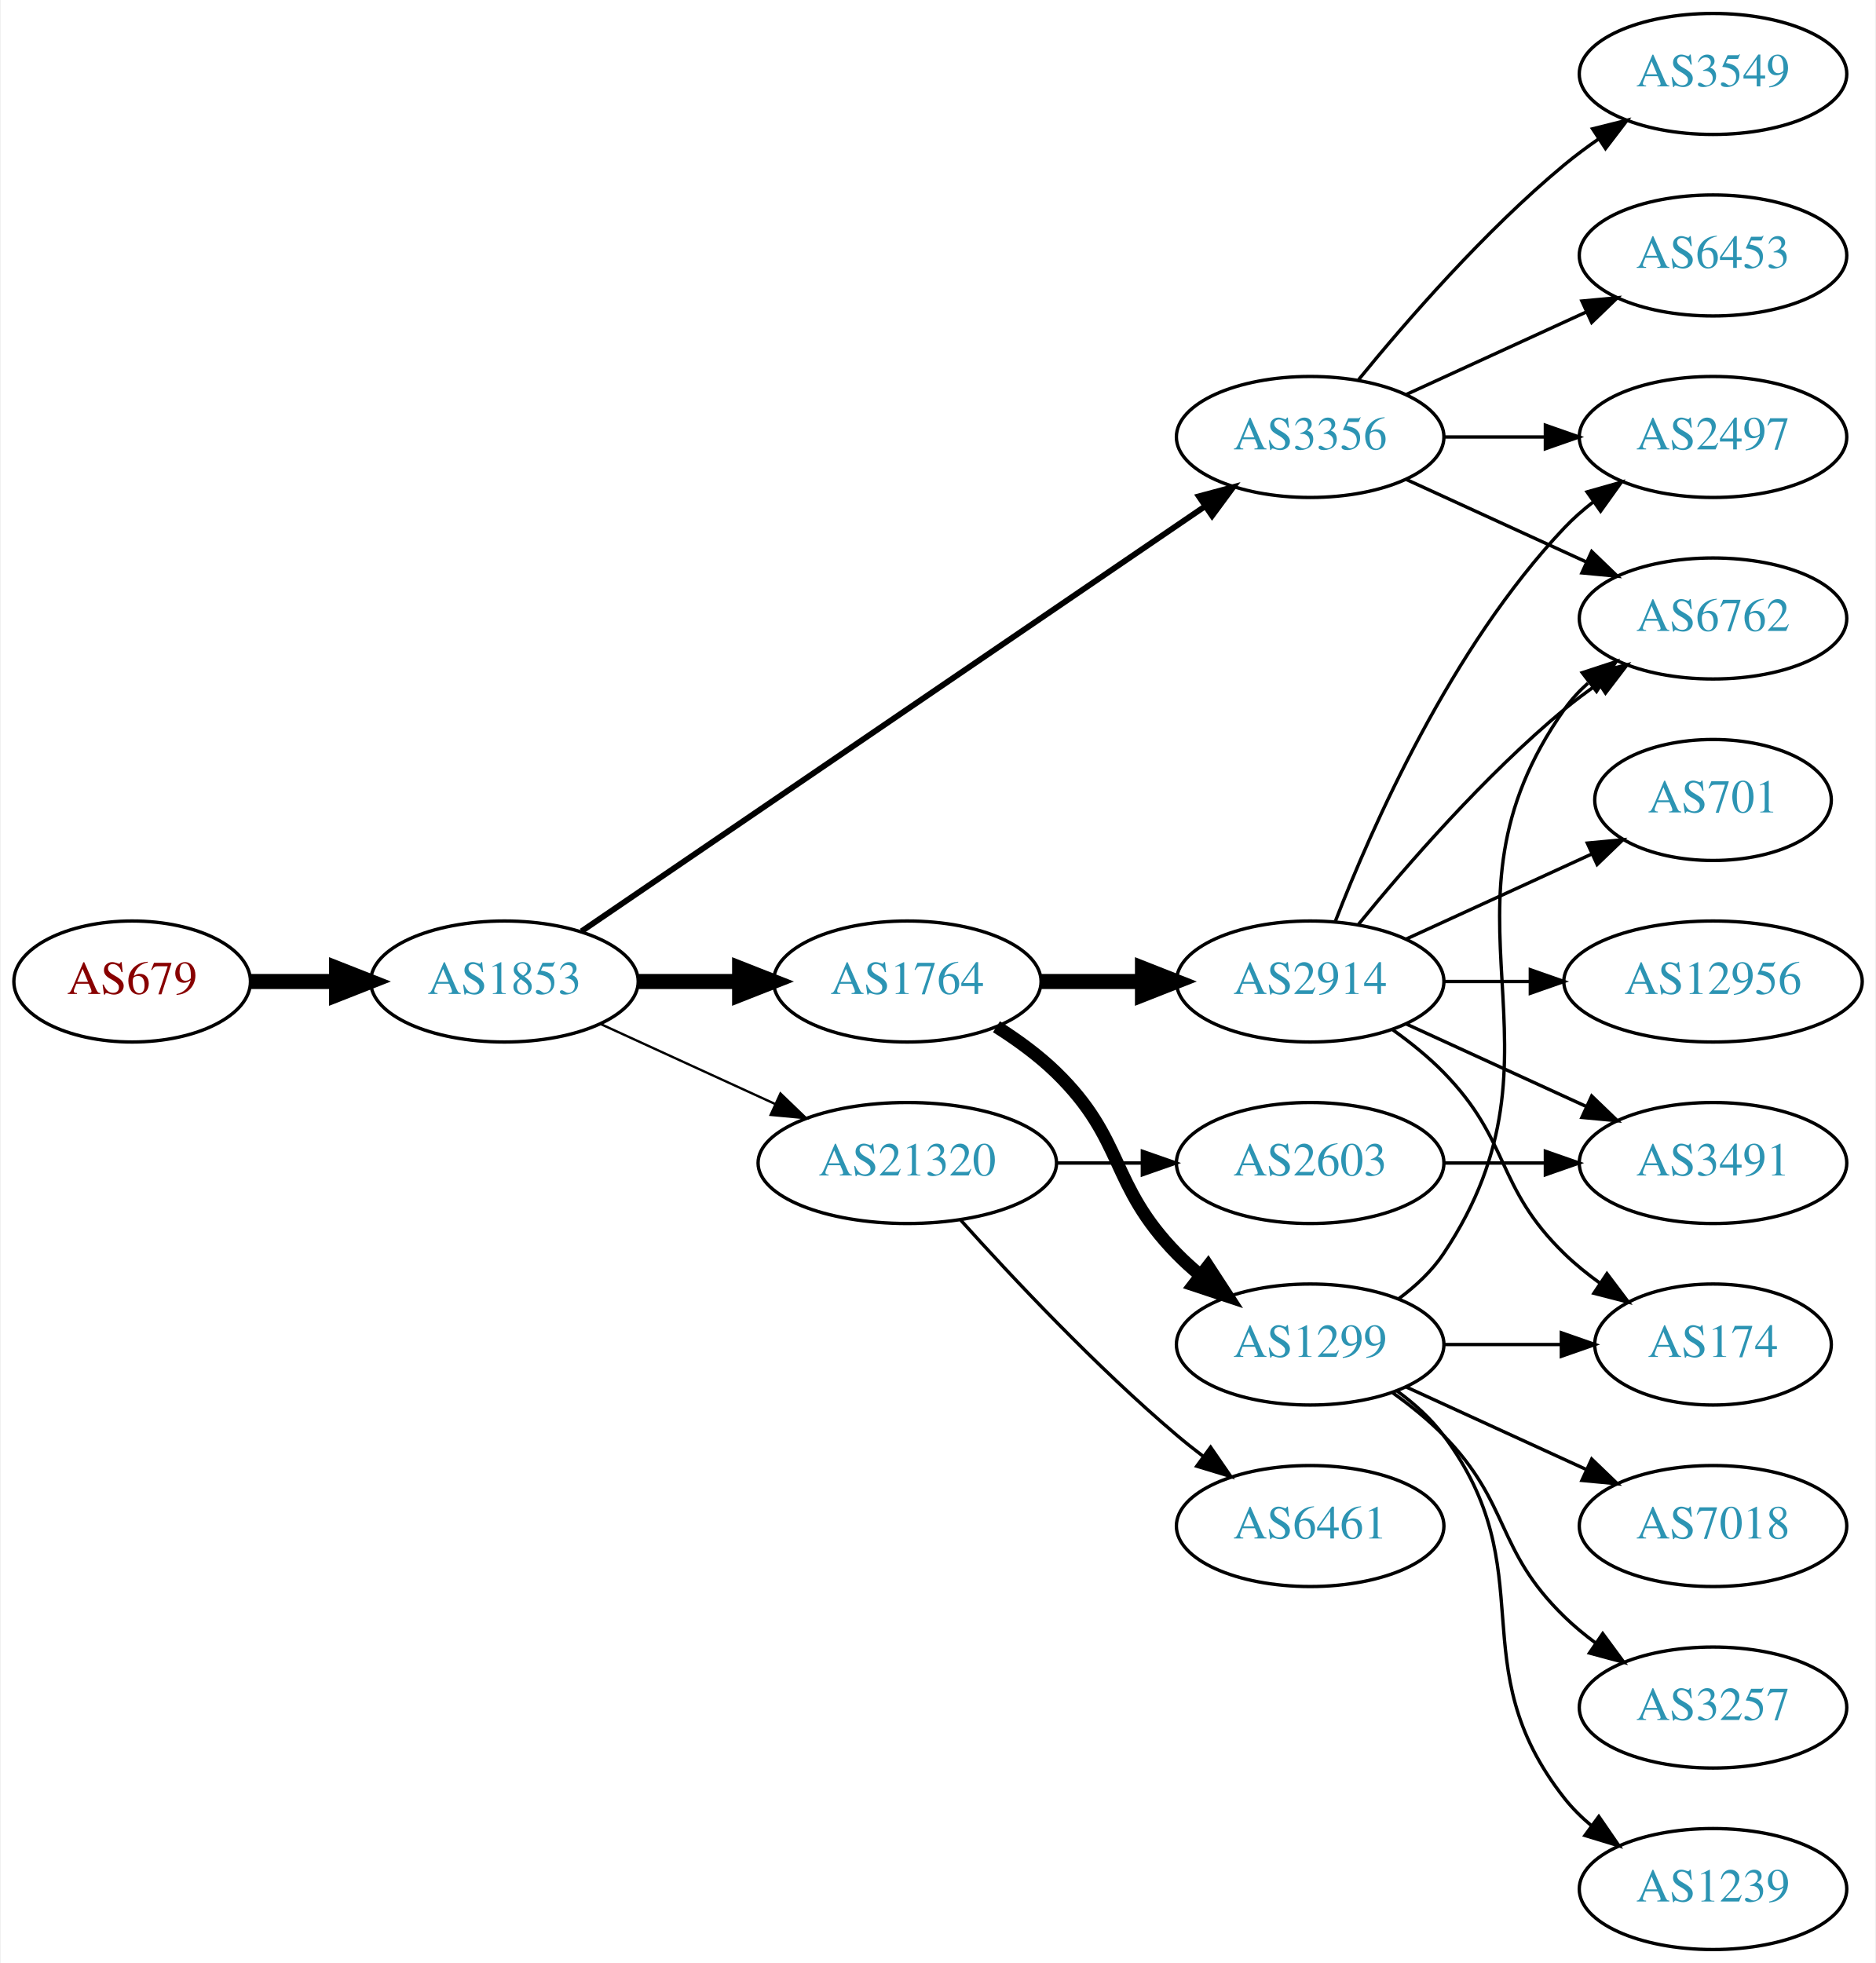
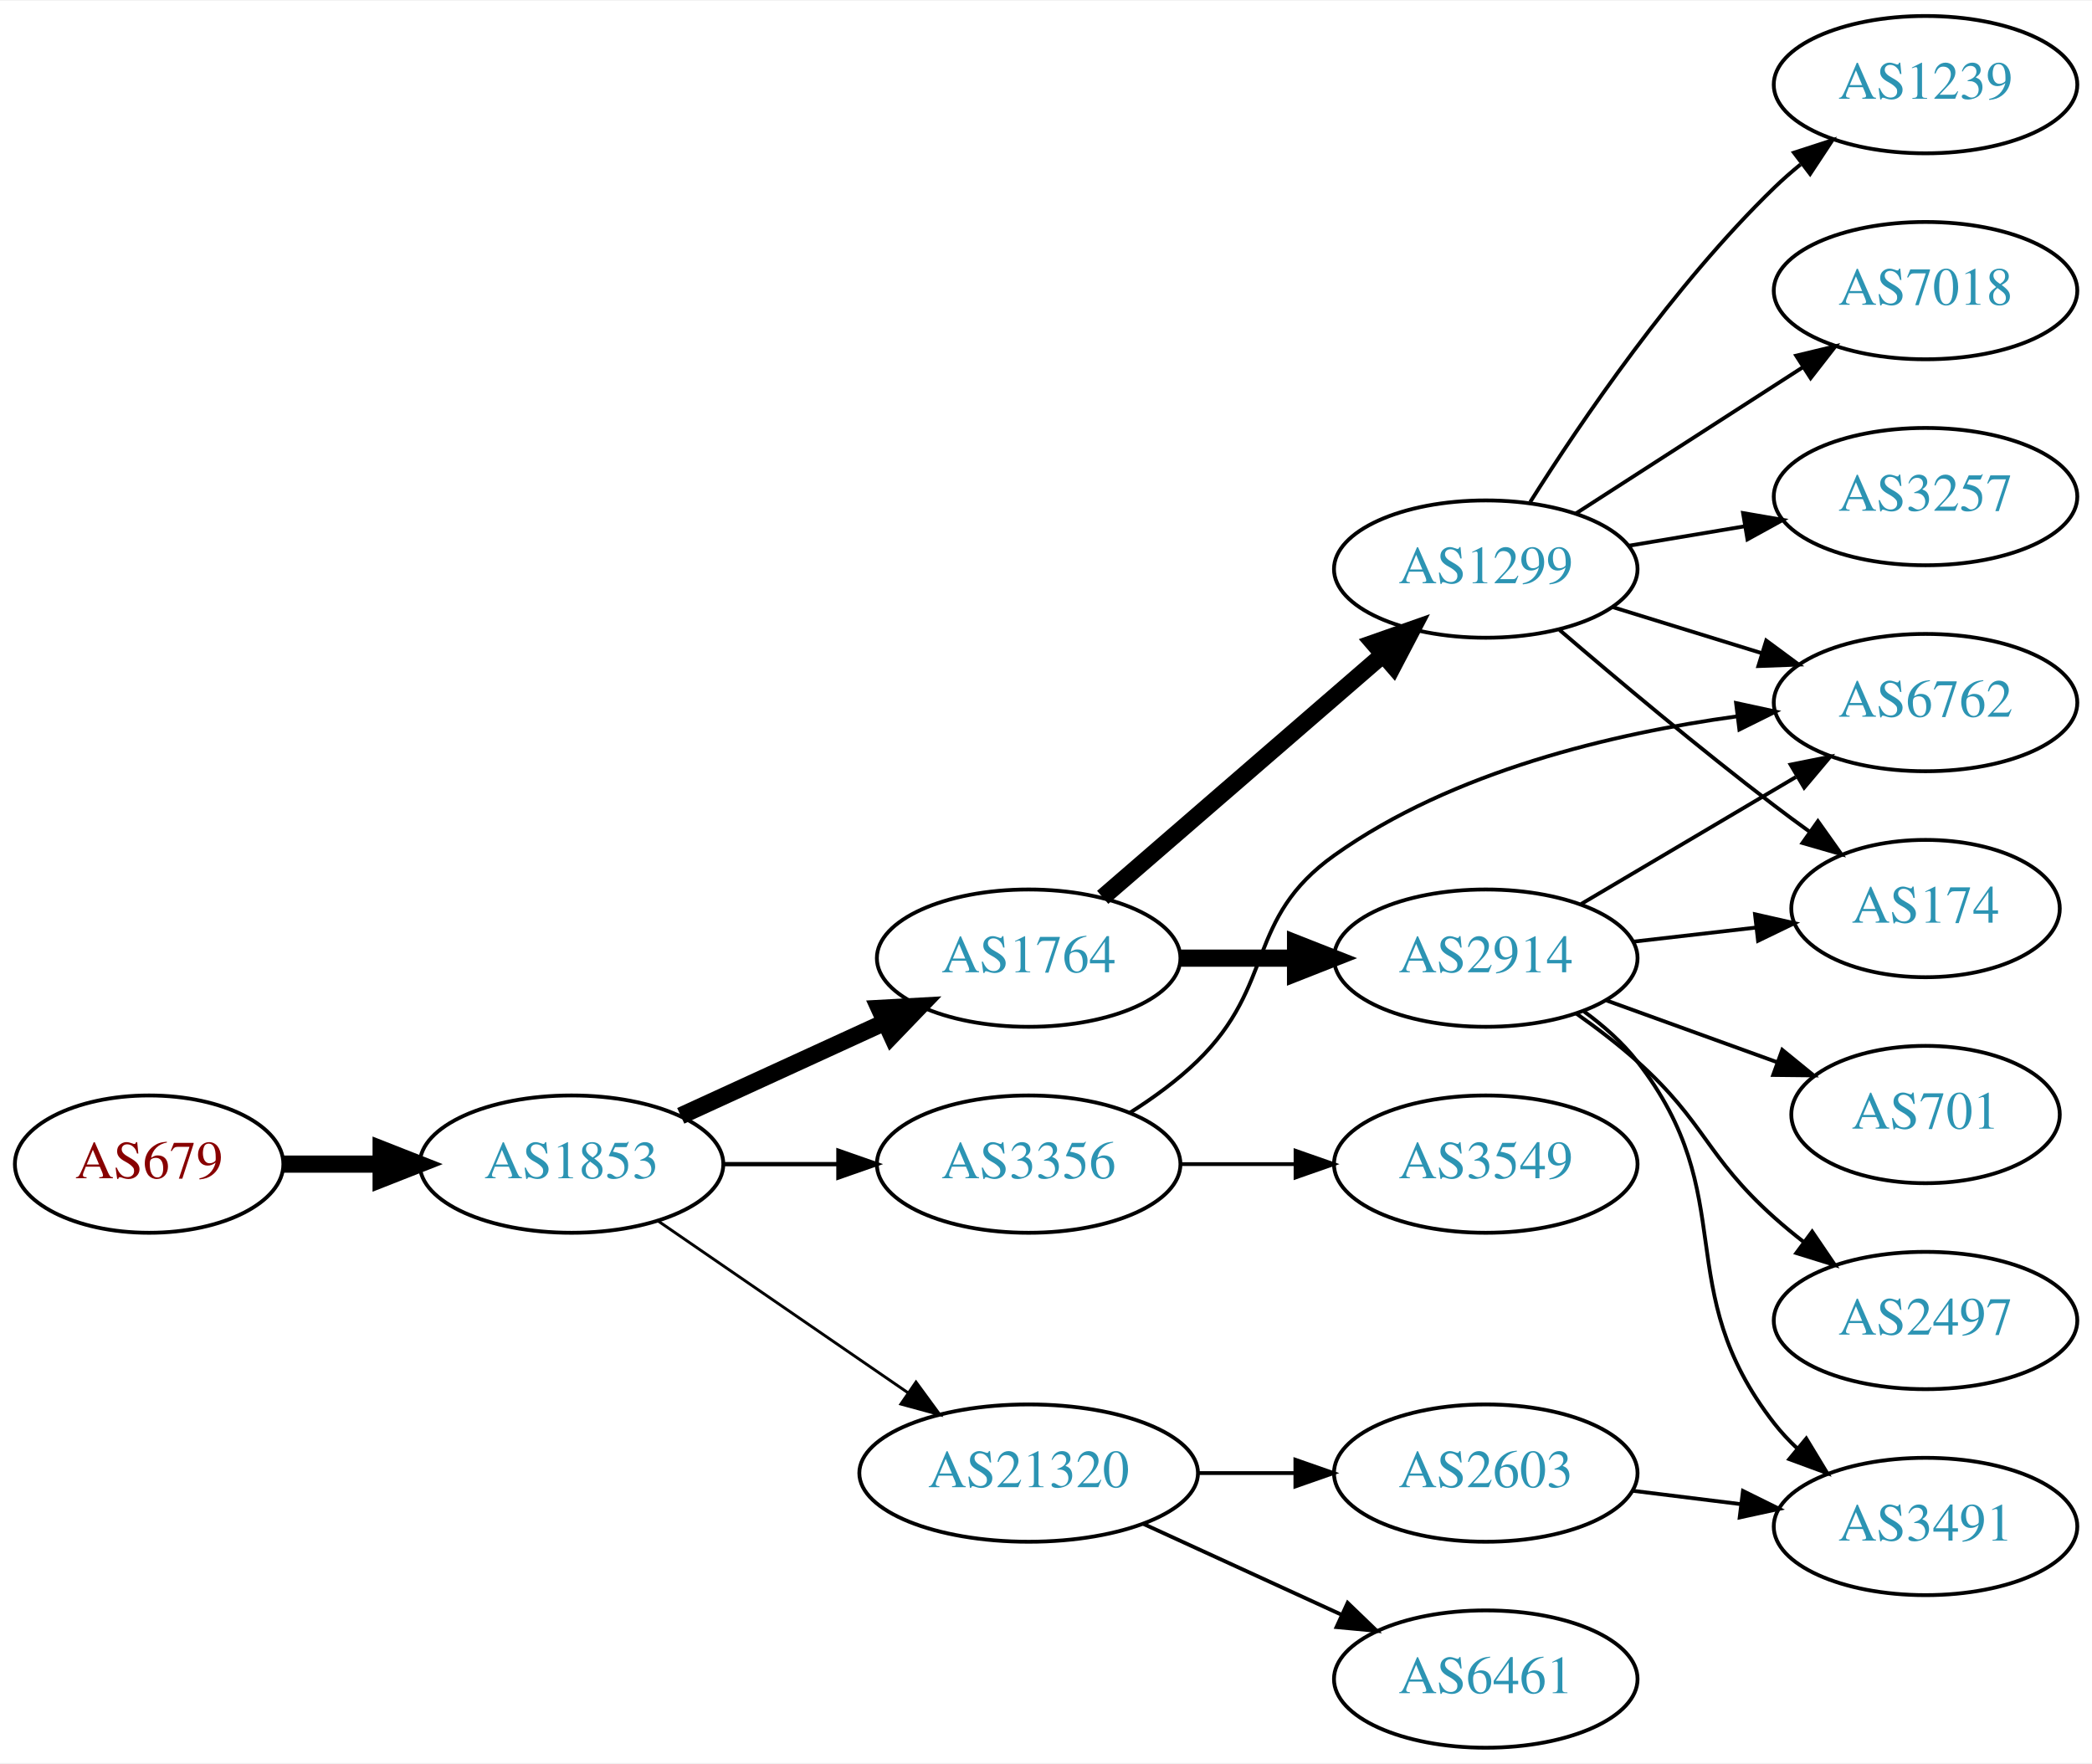
- <svg xmlns="http://www.w3.org/2000/svg" xmlns:xlink="http://www.w3.org/1999/xlink" width="558pt" height="584pt" viewBox="0.00 0.00 557.56 584.00">
-   <g id="graph0" class="graph" transform="scale(1 1) rotate(0) translate(4 580)">
-     <polygon fill="white" stroke="none" points="-4,4 -4,-580 553.564,-580 553.564,4 -4,4" />
+ <svg xmlns="http://www.w3.org/2000/svg" xmlns:xlink="http://www.w3.org/1999/xlink" width="548pt" height="462pt" viewBox="0.00 0.00 548.46 462.00">
+   <g id="graph0" class="graph" transform="scale(1 1) rotate(0) translate(4 458)">
+     <polygon fill="white" stroke="none" points="-4,4 -4,-458 544.465,-458 544.465,4 -4,4" />
    <g id="node1" class="node">
      <g id="a_node1">
        <a xlink:href="/asn/679" xlink:title="AS679 ~ Vienna University of Technology [AT]">
-           <ellipse fill="#ffffff" stroke="black" cx="35.097" cy="-288" rx="35.194" ry="18" />
-           <text text-anchor="middle" x="35.097" y="-284.3" font-family="Times,serif" font-size="14.00" fill="#880000">AS679</text>
+           <ellipse fill="#ffffff" stroke="black" cx="35.097" cy="-153" rx="35.194" ry="18" />
+           <text text-anchor="middle" x="35.097" y="-149.3" font-family="Times,serif" font-size="14.00" fill="#880000">AS679</text>
        </a>
      </g>
    </g>
    <g id="node2" class="node">
      <g id="a_node2">
        <a xlink:href="/asn/1853" xlink:title="AS1853 ~ ACOnet Backbone [AT]">
-           <ellipse fill="#ffffff" stroke="black" cx="145.84" cy="-288" rx="39.794" ry="18" />
-           <text text-anchor="middle" x="145.84" y="-284.3" font-family="Times,serif" font-size="14.00" fill="#2c94b3">AS1853</text>
+           <ellipse fill="#ffffff" stroke="black" cx="145.84" cy="-153" rx="39.794" ry="18" />
+           <text text-anchor="middle" x="145.84" y="-149.3" font-family="Times,serif" font-size="14.00" fill="#2c94b3">AS1853</text>
        </a>
      </g>
    </g>
    <g id="edge1" class="edge">
-       <path fill="none" stroke="black" stroke-width="4.5" d="M70.206,-288C78.353,-288 87.21,-288 95.881,-288" />
-       <polygon fill="black" stroke="black" stroke-width="4.5" points="95.921,-291.938 105.921,-288 95.921,-284.063 95.921,-291.938" />
+       <path fill="none" stroke="black" stroke-width="4.5" d="M70.206,-153C78.353,-153 87.21,-153 95.881,-153" />
+       <polygon fill="black" stroke="black" stroke-width="4.5" points="95.921,-156.938 105.921,-153 95.921,-149.063 95.921,-156.938" />
    </g>
    <g id="node3" class="node">
      <g id="a_node3">
        <a xlink:href="/asn/1764" xlink:title="AS1764 ~ NEXTLAYER-AS [AT]">
-           <ellipse fill="#ffffff" stroke="black" cx="265.683" cy="-288" rx="39.794" ry="18" />
-           <text text-anchor="middle" x="265.683" y="-284.3" font-family="Times,serif" font-size="14.00" fill="#2c94b3">AS1764</text>
+           <ellipse fill="#ffffff" stroke="black" cx="265.683" cy="-207" rx="39.794" ry="18" />
+           <text text-anchor="middle" x="265.683" y="-203.3" font-family="Times,serif" font-size="14.00" fill="#2c94b3">AS1764</text>
        </a>
      </g>
    </g>
    <g id="edge2" class="edge">
-       <path fill="none" stroke="black" stroke-width="4.5" d="M185.753,-288C195.306,-288 205.656,-288 215.619,-288" />
-       <polygon fill="black" stroke="black" stroke-width="4.5" points="215.811,-291.938 225.811,-288 215.811,-284.063 215.811,-291.938" />
+       <path fill="none" stroke="black" stroke-width="4.5" d="M174.469,-165.661C190.426,-172.973 210.697,-182.261 227.979,-190.181" />
+       <polygon fill="black" stroke="black" stroke-width="4.5" points="226.496,-193.832 237.227,-194.419 229.776,-186.673 226.496,-193.832" />
    </g>
    <g id="node4" class="node">
      <g id="a_node4">
        <a xlink:href="/asn/3356" xlink:title="AS3356 ~ Level 3 Parent, LLC [US]">
-           <ellipse fill="#ffffff" stroke="black" cx="385.525" cy="-450" rx="39.794" ry="18" />
-           <text text-anchor="middle" x="385.525" y="-446.3" font-family="Times,serif" font-size="14.00" fill="#2c94b3">AS3356</text>
+           <ellipse fill="#ffffff" stroke="black" cx="265.683" cy="-153" rx="39.794" ry="18" />
+           <text text-anchor="middle" x="265.683" y="-149.3" font-family="Times,serif" font-size="14.00" fill="#2c94b3">AS3356</text>
        </a>
      </g>
    </g>
    <g id="edge3" class="edge">
-       <path fill="none" stroke="black" stroke-width="1.731" d="M168.775,-302.95C211.402,-332.004 305.497,-396.136 354.117,-429.274" />
-       <polygon fill="black" stroke="black" stroke-width="1.731" points="352.409,-432.346 362.644,-435.086 356.352,-426.562 352.409,-432.346" />
+       <path fill="none" stroke="black" stroke-width="1.125" d="M185.753,-153C195.306,-153 205.656,-153 215.619,-153" />
+       <polygon fill="black" stroke="black" stroke-width="1.125" points="215.811,-156.5 225.811,-153 215.811,-149.5 215.811,-156.5" />
    </g>
    <g id="node5" class="node">
      <g id="a_node5">
        <a xlink:href="/asn/21320" xlink:title="AS21320 ~ GEANT Vereniging [EU]">
-           <ellipse fill="#ffffff" stroke="black" cx="265.683" cy="-234" rx="44.393" ry="18" />
-           <text text-anchor="middle" x="265.683" y="-230.3" font-family="Times,serif" font-size="14.00" fill="#2c94b3">AS21320</text>
+           <ellipse fill="#ffffff" stroke="black" cx="265.683" cy="-72" rx="44.393" ry="18" />
+           <text text-anchor="middle" x="265.683" y="-68.3" font-family="Times,serif" font-size="14.00" fill="#2c94b3">AS21320</text>
        </a>
      </g>
    </g>
    <g id="edge4" class="edge">
-       <path fill="none" stroke="black" stroke-width="0.692" d="M174.469,-275.339C189.967,-268.238 209.534,-259.272 226.48,-251.506" />
-       <polygon fill="black" stroke="black" stroke-width="0.692" points="227.95,-254.683 235.583,-247.335 225.034,-248.319 227.95,-254.683" />
+       <path fill="none" stroke="black" stroke-width="0.75" d="M168.454,-138.143C186.827,-125.515 213.42,-107.236 233.996,-93.093" />
+       <polygon fill="black" stroke="black" stroke-width="0.75" points="236.147,-95.862 242.405,-87.313 232.181,-90.093 236.147,-95.862" />
    </g>
    <g id="node6" class="node">
      <g id="a_node6">
-         <a xlink:href="/asn/1299" xlink:title="AS1299 ~ Telia Carrier [EU]">
-           <ellipse fill="#ffffff" stroke="black" cx="385.525" cy="-180" rx="39.794" ry="18" />
-           <text text-anchor="middle" x="385.525" y="-176.3" font-family="Times,serif" font-size="14.00" fill="#2c94b3">AS1299</text>
+         <a xlink:href="/asn/2914" xlink:title="AS2914 ~ NTT America, Inc. [US]">
+           <ellipse fill="#ffffff" stroke="black" cx="385.525" cy="-207" rx="39.794" ry="18" />
+           <text text-anchor="middle" x="385.525" y="-203.3" font-family="Times,serif" font-size="14.00" fill="#2c94b3">AS2914</text>
        </a>
      </g>
    </g>
    <g id="edge5" class="edge">
-       <path fill="none" stroke="black" stroke-width="3.857" d="M292.212,-274.538C298.375,-270.638 304.676,-266.052 309.879,-261 330.572,-240.906 325.706,-227.617 345.879,-207 347.972,-204.861 350.255,-202.782 352.632,-200.79" />
-       <polygon fill="black" stroke="black" stroke-width="3.857" points="355.15,-203.268 360.931,-194.389 350.875,-197.725 355.15,-203.268" />
+       <path fill="none" stroke="black" stroke-width="4.5" d="M305.595,-207C315.149,-207 325.498,-207 335.461,-207" />
+       <polygon fill="black" stroke="black" stroke-width="4.5" points="335.654,-210.938 345.654,-207 335.654,-203.063 335.654,-210.938" />
    </g>
    <g id="node7" class="node">
      <g id="a_node7">
-         <a xlink:href="/asn/2914" xlink:title="AS2914 ~ NTT America, Inc. [US]">
-           <ellipse fill="#ffffff" stroke="black" cx="385.525" cy="-288" rx="39.794" ry="18" />
-           <text text-anchor="middle" x="385.525" y="-284.3" font-family="Times,serif" font-size="14.00" fill="#2c94b3">AS2914</text>
+         <a xlink:href="/asn/1299" xlink:title="AS1299 ~ Telia Carrier [EU]">
+           <ellipse fill="#ffffff" stroke="black" cx="385.525" cy="-309" rx="39.794" ry="18" />
+           <text text-anchor="middle" x="385.525" y="-305.3" font-family="Times,serif" font-size="14.00" fill="#2c94b3">AS1299</text>
        </a>
      </g>
    </g>
    <g id="edge6" class="edge">
-       <path fill="none" stroke="black" stroke-width="4.5" d="M305.595,-288C315.149,-288 325.498,-288 335.461,-288" />
-       <polygon fill="black" stroke="black" stroke-width="4.5" points="335.654,-291.938 345.654,-288 335.654,-284.063 335.654,-291.938" />
+       <path fill="none" stroke="black" stroke-width="4.5" d="M285.096,-222.938C304.813,-240.004 336.26,-267.223 358.502,-286.476" />
+       <polygon fill="black" stroke="black" stroke-width="4.5" points="356.104,-289.607 366.242,-293.174 361.258,-283.653 356.104,-289.607" />
+     </g>
+     <g id="node10" class="node">
+       <g id="a_node10">
+         <a xlink:href="/asn/6762" xlink:title="AS6762 ~ TELECOM ITALIA SPARKLE S.p.A. [IT]">
+           <ellipse fill="#ffffff" stroke="black" cx="500.818" cy="-274" rx="39.794" ry="18" />
+           <text text-anchor="middle" x="500.818" y="-270.3" font-family="Times,serif" font-size="14.00" fill="#2c94b3">AS6762</text>
+         </a>
+       </g>
+     </g>
+     <g id="edge19" class="edge">
+       <path fill="none" stroke="black" d="M292.212,-166.462C298.375,-170.362 304.676,-174.948 309.879,-180 330.572,-200.094 322.378,-217.275 345.879,-234 376.837,-256.032 418.992,-265.936 451.362,-270.384" />
+       <polygon fill="black" stroke="black" points="451.146,-273.884 461.501,-271.645 452.01,-266.937 451.146,-273.884" />
+     </g>
+     <g id="node18" class="node">
+       <g id="a_node18">
+         <a xlink:href="/asn/3549" xlink:title="AS3549 ~ Level 3 Parent, LLC [US]">
+           <ellipse fill="#ffffff" stroke="black" cx="385.525" cy="-153" rx="39.794" ry="18" />
+           <text text-anchor="middle" x="385.525" y="-149.3" font-family="Times,serif" font-size="14.00" fill="#2c94b3">AS3549</text>
+         </a>
+       </g>
+     </g>
+     <g id="edge20" class="edge">
+       <path fill="none" stroke="black" d="M305.595,-153C315.149,-153 325.498,-153 335.461,-153" />
+       <polygon fill="black" stroke="black" points="335.654,-156.5 345.654,-153 335.654,-149.5 335.654,-156.5" />
+     </g>
+     <g id="node13" class="node">
+       <g id="a_node13">
+         <a xlink:href="/asn/6461" xlink:title="AS6461 ~ Zayo Bandwidth [US]">
+           <ellipse fill="#ffffff" stroke="black" cx="385.525" cy="-18" rx="39.794" ry="18" />
+           <text text-anchor="middle" x="385.525" y="-14.3" font-family="Times,serif" font-size="14.00" fill="#2c94b3">AS6461</text>
+         </a>
+       </g>
+     </g>
+     <g id="edge12" class="edge">
+       <path fill="none" stroke="black" d="M295.812,-58.652C311.424,-51.498 330.821,-42.609 347.493,-34.969" />
+       <polygon fill="black" stroke="black" points="349.312,-37.986 356.945,-30.638 346.396,-31.622 349.312,-37.986" />
+     </g>
+     <g id="node14" class="node">
+       <g id="a_node14">
+         <a xlink:href="/asn/2603" xlink:title="AS2603 ~ NORDUnet [NO]">
+           <ellipse fill="#ffffff" stroke="black" cx="385.525" cy="-72" rx="39.794" ry="18" />
+           <text text-anchor="middle" x="385.525" y="-68.3" font-family="Times,serif" font-size="14.00" fill="#2c94b3">AS2603</text>
+         </a>
+       </g>
+     </g>
+     <g id="edge13" class="edge">
+       <path fill="none" stroke="black" d="M309.894,-72C318.206,-72 326.969,-72 335.452,-72" />
+       <polygon fill="black" stroke="black" points="335.61,-75.5 345.61,-72 335.61,-68.5 335.61,-75.5" />
+     </g>
+     <g id="node8" class="node">
+       <g id="a_node8">
+         <a xlink:href="/asn/174" xlink:title="AS174 ~ Cogent Communications [US]">
+           <ellipse fill="#ffffff" stroke="black" cx="500.818" cy="-220" rx="35.194" ry="18" />
+           <text text-anchor="middle" x="500.818" y="-216.3" font-family="Times,serif" font-size="14.00" fill="#2c94b3">AS174</text>
+         </a>
+       </g>
+     </g>
+     <g id="edge7" class="edge">
+       <path fill="none" stroke="black" d="M424.25,-211.329C434.485,-212.503 445.651,-213.784 456.182,-214.993" />
+       <polygon fill="black" stroke="black" points="456.11,-218.508 466.444,-216.17 456.908,-211.553 456.11,-218.508" />
+     </g>
+     <g id="node9" class="node">
+       <g id="a_node9">
+         <a xlink:href="/asn/2497" xlink:title="AS2497 ~ Internet Initiative Japan Inc. [JP]">
+           <ellipse fill="#ffffff" stroke="black" cx="500.818" cy="-112" rx="39.794" ry="18" />
+           <text text-anchor="middle" x="500.818" y="-108.3" font-family="Times,serif" font-size="14.00" fill="#2c94b3">AS2497</text>
+         </a>
+       </g>
+     </g>
+     <g id="edge8" class="edge">
+       <path fill="none" stroke="black" d="M409.29,-192.454C414.689,-188.641 420.293,-184.367 425.172,-180 443.242,-163.828 443.102,-155.172 461.172,-139 463.611,-136.817 466.232,-134.656 468.918,-132.565" />
+       <polygon fill="black" stroke="black" points="471.096,-135.307 477.054,-126.546 466.933,-129.68 471.096,-135.307" />
+     </g>
+     <g id="edge9" class="edge">
+       <path fill="none" stroke="black" d="M410.552,-221.209C426.924,-230.891 448.811,-243.835 466.815,-254.482" />
+       <polygon fill="black" stroke="black" points="465.437,-257.734 475.826,-259.812 469.001,-251.708 465.437,-257.734" />
    </g>
    <g id="node11" class="node">
      <g id="a_node11">
-         <a xlink:href="/asn/2497" xlink:title="AS2497 ~ Internet Initiative Japan Inc. [JP]">
-           <ellipse fill="#ffffff" stroke="black" cx="505.368" cy="-450" rx="39.794" ry="18" />
-           <text text-anchor="middle" x="505.368" y="-446.3" font-family="Times,serif" font-size="14.00" fill="#2c94b3">AS2497</text>
-         </a>
-       </g>
-     </g>
-     <g id="edge16" class="edge">
-       <path fill="none" stroke="black" d="M425.438,-450C434.991,-450 445.341,-450 455.304,-450" />
-       <polygon fill="black" stroke="black" points="455.496,-453.5 465.496,-450 455.496,-446.5 455.496,-453.5" />
+         <a xlink:href="/asn/3491" xlink:title="AS3491 ~ PCCW Global, Inc. [US]">
+           <ellipse fill="#ffffff" stroke="black" cx="500.818" cy="-58" rx="39.794" ry="18" />
+           <text text-anchor="middle" x="500.818" y="-54.3" font-family="Times,serif" font-size="14.00" fill="#2c94b3">AS3491</text>
+         </a>
+       </g>
+     </g>
+     <g id="edge10" class="edge">
+       <path fill="none" stroke="black" d="M411.308,-193.005C416.391,-189.281 421.35,-184.908 425.172,-180 452.913,-144.375 433.431,-120.625 461.172,-85 462.963,-82.699 465.005,-80.516 467.191,-78.462" />
+       <polygon fill="black" stroke="black" points="469.547,-81.057 475.036,-71.995 465.094,-75.656 469.547,-81.057" />
    </g>
    <g id="node12" class="node">
      <g id="a_node12">
-         <a xlink:href="/asn/6762" xlink:title="AS6762 ~ TELECOM ITALIA SPARKLE S.p.A. [IT]">
-           <ellipse fill="#ffffff" stroke="black" cx="505.368" cy="-396" rx="39.794" ry="18" />
-           <text text-anchor="middle" x="505.368" y="-392.3" font-family="Times,serif" font-size="14.00" fill="#2c94b3">AS6762</text>
-         </a>
-       </g>
-     </g>
-     <g id="edge13" class="edge">
-       <path fill="none" stroke="black" d="M414.154,-437.339C430.111,-430.027 450.382,-420.739 467.664,-412.819" />
-       <polygon fill="black" stroke="black" points="469.279,-415.929 476.912,-408.581 466.363,-409.565 469.279,-415.929" />
-     </g>
-     <g id="node14" class="node">
-       <g id="a_node14">
-         <a xlink:href="/asn/6453" xlink:title="AS6453 ~ TATA COMMUNICATIONS (AMERICA) INC [US]">
-           <ellipse fill="#ffffff" stroke="black" cx="505.368" cy="-504" rx="39.794" ry="18" />
-           <text text-anchor="middle" x="505.368" y="-500.3" font-family="Times,serif" font-size="14.00" fill="#2c94b3">AS6453</text>
-         </a>
-       </g>
-     </g>
-     <g id="edge14" class="edge">
-       <path fill="none" stroke="black" d="M414.154,-462.661C430.111,-469.973 450.382,-479.261 467.664,-487.181" />
-       <polygon fill="black" stroke="black" points="466.363,-490.435 476.912,-491.419 469.279,-484.071 466.363,-490.435" />
+         <a xlink:href="/asn/701" xlink:title="AS701 ~ UUNET [US]">
+           <ellipse fill="#ffffff" stroke="black" cx="500.818" cy="-166" rx="35.194" ry="18" />
+           <text text-anchor="middle" x="500.818" y="-162.3" font-family="Times,serif" font-size="14.00" fill="#2c94b3">AS701</text>
+         </a>
+       </g>
+     </g>
+     <g id="edge11" class="edge">
+       <path fill="none" stroke="black" d="M417.184,-195.905C430.921,-190.933 447.261,-185.02 461.771,-179.769" />
+       <polygon fill="black" stroke="black" points="463.256,-182.954 471.468,-176.26 460.874,-176.372 463.256,-182.954" />
+     </g>
+     <g id="edge16" class="edge">
+       <path fill="none" stroke="black" d="M404.889,-293.018C419.789,-280.23 441.479,-262.016 461.172,-247 464.145,-244.733 467.289,-242.415 470.446,-240.136" />
+       <polygon fill="black" stroke="black" points="472.599,-242.9 478.731,-234.26 468.549,-237.191 472.599,-242.9" />
+     </g>
+     <g id="edge15" class="edge">
+       <path fill="none" stroke="black" d="M418.688,-299.064C430.886,-295.295 444.96,-290.947 457.926,-286.942" />
+       <polygon fill="black" stroke="black" points="459.054,-290.257 467.576,-283.961 456.988,-283.569 459.054,-290.257" />
    </g>
    <g id="node15" class="node">
      <g id="a_node15">
-         <a xlink:href="/asn/3549" xlink:title="AS3549 ~ Level 3 Parent, LLC [US]">
-           <ellipse fill="#ffffff" stroke="black" cx="505.368" cy="-558" rx="39.794" ry="18" />
-           <text text-anchor="middle" x="505.368" y="-554.3" font-family="Times,serif" font-size="14.00" fill="#2c94b3">AS3549</text>
-         </a>
-       </g>
-     </g>
-     <g id="edge15" class="edge">
-       <path fill="none" stroke="black" d="M399.944,-467.065C414.059,-484.375 437.474,-511.345 461.172,-531 464.388,-533.668 467.889,-536.27 471.459,-538.741" />
-       <polygon fill="black" stroke="black" points="469.537,-541.666 479.816,-544.236 473.383,-535.817 469.537,-541.666" />
+         <a xlink:href="/asn/7018" xlink:title="AS7018 ~ AT&amp;T Services, Inc. [US]">
+           <ellipse fill="#ffffff" stroke="black" cx="500.818" cy="-382" rx="39.794" ry="18" />
+           <text text-anchor="middle" x="500.818" y="-378.3" font-family="Times,serif" font-size="14.00" fill="#2c94b3">AS7018</text>
+         </a>
+       </g>
+     </g>
+     <g id="edge14" class="edge">
+       <path fill="none" stroke="black" d="M409.18,-323.597C426.238,-334.589 449.822,-349.785 468.657,-361.921" />
+       <polygon fill="black" stroke="black" points="466.902,-364.954 477.203,-367.428 470.693,-359.069 466.902,-364.954" />
    </g>
    <g id="node16" class="node">
      <g id="a_node16">
-         <a xlink:href="/asn/6461" xlink:title="AS6461 ~ Zayo Bandwidth [US]">
-           <ellipse fill="#ffffff" stroke="black" cx="385.525" cy="-126" rx="39.794" ry="18" />
-           <text text-anchor="middle" x="385.525" y="-122.3" font-family="Times,serif" font-size="14.00" fill="#2c94b3">AS6461</text>
+         <a xlink:href="/asn/3257" xlink:title="AS3257 ~ GTT [DE]">
+           <ellipse fill="#ffffff" stroke="black" cx="500.818" cy="-328" rx="39.794" ry="18" />
+           <text text-anchor="middle" x="500.818" y="-324.3" font-family="Times,serif" font-size="14.00" fill="#2c94b3">AS3257</text>
        </a>
      </g>
    </g>
    <g id="edge17" class="edge">
-       <path fill="none" stroke="black" d="M281.615,-216.956C296.941,-199.903 321.877,-173.35 345.879,-153 348.376,-150.883 351.036,-148.768 353.748,-146.707" />
-       <polygon fill="black" stroke="black" points="355.914,-149.459 361.924,-140.734 351.785,-143.806 355.914,-149.459" />
+       <path fill="none" stroke="black" d="M422.996,-315.116C432.698,-316.744 443.31,-318.523 453.465,-320.226" />
+       <polygon fill="black" stroke="black" points="452.975,-323.693 463.416,-321.895 454.133,-316.789 452.975,-323.693" />
    </g>
    <g id="node17" class="node">
      <g id="a_node17">
-         <a xlink:href="/asn/2603" xlink:title="AS2603 ~ NORDUnet [NO]">
-           <ellipse fill="#ffffff" stroke="black" cx="385.525" cy="-234" rx="39.794" ry="18" />
-           <text text-anchor="middle" x="385.525" y="-230.3" font-family="Times,serif" font-size="14.00" fill="#2c94b3">AS2603</text>
+         <a xlink:href="/asn/1239" xlink:title="AS1239 ~ Sprint [US]">
+           <ellipse fill="#ffffff" stroke="black" cx="500.818" cy="-436" rx="39.794" ry="18" />
+           <text text-anchor="middle" x="500.818" y="-432.3" font-family="Times,serif" font-size="14.00" fill="#2c94b3">AS1239</text>
        </a>
      </g>
    </g>
    <g id="edge18" class="edge">
-       <path fill="none" stroke="black" d="M309.894,-234C318.206,-234 326.969,-234 335.452,-234" />
-       <polygon fill="black" stroke="black" points="335.61,-237.5 345.61,-234 335.61,-230.5 335.61,-237.5" />
-     </g>
-     <g id="edge22" class="edge">
-       <path fill="none" stroke="black" d="M411.844,-193.607C416.9,-197.351 421.712,-201.831 425.172,-207 466.196,-268.294 418.593,-308.775 461.172,-369 463.163,-371.816 465.55,-374.401 468.166,-376.76" />
-       <polygon fill="black" stroke="black" points="466.465,-379.865 476.534,-383.162 470.718,-374.306 466.465,-379.865" />
-     </g>
-     <g id="node13" class="node">
-       <g id="a_node13">
-         <a xlink:href="/asn/174" xlink:title="AS174 ~ Cogent Communications [US]">
-           <ellipse fill="#ffffff" stroke="black" cx="505.368" cy="-180" rx="35.194" ry="18" />
-           <text text-anchor="middle" x="505.368" y="-176.3" font-family="Times,serif" font-size="14.00" fill="#2c94b3">AS174</text>
-         </a>
-       </g>
-     </g>
-     <g id="edge20" class="edge">
-       <path fill="none" stroke="black" d="M425.438,-180C436.525,-180 448.684,-180 460.067,-180" />
-       <polygon fill="black" stroke="black" points="460.248,-183.5 470.248,-180 460.248,-176.5 460.248,-183.5" />
-     </g>
-     <g id="node18" class="node">
-       <g id="a_node18">
-         <a xlink:href="/asn/7018" xlink:title="AS7018 ~ AT&amp;T Services, Inc. [US]">
-           <ellipse fill="#ffffff" stroke="black" cx="505.368" cy="-126" rx="39.794" ry="18" />
-           <text text-anchor="middle" x="505.368" y="-122.3" font-family="Times,serif" font-size="14.00" fill="#2c94b3">AS7018</text>
-         </a>
-       </g>
-     </g>
-     <g id="edge19" class="edge">
-       <path fill="none" stroke="black" d="M414.154,-167.339C430.111,-160.027 450.382,-150.739 467.664,-142.819" />
-       <polygon fill="black" stroke="black" points="469.279,-145.929 476.912,-138.581 466.363,-139.565 469.279,-145.929" />
-     </g>
-     <g id="node19" class="node">
-       <g id="a_node19">
-         <a xlink:href="/asn/3257" xlink:title="AS3257 ~ GTT [DE]">
-           <ellipse fill="#ffffff" stroke="black" cx="505.368" cy="-72" rx="39.794" ry="18" />
-           <text text-anchor="middle" x="505.368" y="-68.3" font-family="Times,serif" font-size="14.00" fill="#2c94b3">AS3257</text>
-         </a>
-       </g>
+       <path fill="none" stroke="black" d="M397.183,-326.596C410.484,-347.682 434.723,-383.37 461.172,-409 463.321,-411.083 465.644,-413.121 468.049,-415.085" />
+       <polygon fill="black" stroke="black" points="466.32,-418.168 476.398,-421.436 470.558,-412.596 466.32,-418.168" />
    </g>
    <g id="edge21" class="edge">
-       <path fill="none" stroke="black" d="M410.119,-165.611C415.375,-161.852 420.707,-157.563 425.172,-153 445.344,-132.383 440.479,-119.094 461.172,-99 464.017,-96.237 467.191,-93.614 470.491,-91.166" />
-       <polygon fill="black" stroke="black" points="472.556,-93.993 478.839,-85.462 468.607,-88.214 472.556,-93.993" />
-     </g>
-     <g id="node20" class="node">
-       <g id="a_node20">
-         <a xlink:href="/asn/1239" xlink:title="AS1239 ~ Sprint [US]">
-           <ellipse fill="#ffffff" stroke="black" cx="505.368" cy="-18" rx="39.794" ry="18" />
-           <text text-anchor="middle" x="505.368" y="-14.3" font-family="Times,serif" font-size="14.00" fill="#2c94b3">AS1239</text>
-         </a>
-       </g>
-     </g>
-     <g id="edge23" class="edge">
-       <path fill="none" stroke="black" d="M411.456,-166.118C416.532,-162.389 421.45,-157.984 425.172,-153 455.443,-112.458 429.873,-84.754 461.172,-45 463.497,-42.047 466.241,-39.33 469.2,-36.853" />
-       <polygon fill="black" stroke="black" points="471.392,-39.585 477.396,-30.855 467.259,-33.936 471.392,-39.585" />
-     </g>
-     <g id="node8" class="node">
-       <g id="a_node8">
-         <a xlink:href="/asn/12956" xlink:title="AS12956 ~ TELXIUS [ES]">
-           <ellipse fill="#ffffff" stroke="black" cx="505.368" cy="-288" rx="44.393" ry="18" />
-           <text text-anchor="middle" x="505.368" y="-284.3" font-family="Times,serif" font-size="14.00" fill="#2c94b3">AS12956</text>
-         </a>
-       </g>
-     </g>
-     <g id="edge7" class="edge">
-       <path fill="none" stroke="black" d="M425.438,-288C433.541,-288 442.216,-288 450.742,-288" />
-       <polygon fill="black" stroke="black" points="451.02,-291.5 461.02,-288 451.02,-284.5 451.02,-291.5" />
-     </g>
-     <g id="node9" class="node">
-       <g id="a_node9">
-         <a xlink:href="/asn/3491" xlink:title="AS3491 ~ PCCW Global, Inc. [US]">
-           <ellipse fill="#ffffff" stroke="black" cx="505.368" cy="-234" rx="39.794" ry="18" />
-           <text text-anchor="middle" x="505.368" y="-230.3" font-family="Times,serif" font-size="14.00" fill="#2c94b3">AS3491</text>
-         </a>
-       </g>
-     </g>
-     <g id="edge8" class="edge">
-       <path fill="none" stroke="black" d="M414.154,-275.339C430.111,-268.027 450.382,-258.739 467.664,-250.819" />
-       <polygon fill="black" stroke="black" points="469.279,-253.929 476.912,-246.581 466.363,-247.565 469.279,-253.929" />
-     </g>
-     <g id="node10" class="node">
-       <g id="a_node10">
-         <a xlink:href="/asn/701" xlink:title="AS701 ~ UUNET [US]">
-           <ellipse fill="#ffffff" stroke="black" cx="505.368" cy="-342" rx="35.194" ry="18" />
-           <text text-anchor="middle" x="505.368" y="-338.3" font-family="Times,serif" font-size="14.00" fill="#2c94b3">AS701</text>
-         </a>
-       </g>
-     </g>
-     <g id="edge9" class="edge">
-       <path fill="none" stroke="black" d="M414.154,-300.661C430.57,-308.183 451.552,-317.798 469.149,-325.861" />
-       <polygon fill="black" stroke="black" points="467.977,-329.174 478.526,-330.158 470.893,-322.811 467.977,-329.174" />
-     </g>
-     <g id="edge10" class="edge">
-       <path fill="none" stroke="black" d="M393.048,-305.994C403.799,-333.728 427.456,-387.429 461.172,-423 463.757,-425.728 466.675,-428.294 469.743,-430.677" />
-       <polygon fill="black" stroke="black" points="467.897,-433.658 478.092,-436.543 471.922,-427.93 467.897,-433.658" />
-     </g>
-     <g id="edge11" class="edge">
-       <path fill="none" stroke="black" d="M399.944,-305.065C414.059,-322.375 437.474,-349.345 461.172,-369 464.388,-371.668 467.889,-374.27 471.459,-376.741" />
-       <polygon fill="black" stroke="black" points="469.537,-379.666 479.816,-382.236 473.383,-373.817 469.537,-379.666" />
-     </g>
-     <g id="edge12" class="edge">
-       <path fill="none" stroke="black" d="M410.119,-273.611C415.375,-269.852 420.707,-265.563 425.172,-261 445.344,-240.383 440.479,-227.094 461.172,-207 464.4,-203.866 468.051,-200.911 471.829,-198.188" />
-       <polygon fill="black" stroke="black" points="473.808,-201.075 480.189,-192.617 469.926,-195.25 473.808,-201.075" />
-     </g>
-     <g id="edge24" class="edge">
-       <path fill="none" stroke="black" d="M425.438,-234C434.991,-234 445.341,-234 455.304,-234" />
-       <polygon fill="black" stroke="black" points="455.496,-237.5 465.496,-234 455.496,-230.5 455.496,-237.5" />
+       <path fill="none" stroke="black" d="M423.936,-67.377C433.024,-66.254 442.861,-65.038 452.346,-63.866" />
+       <polygon fill="black" stroke="black" points="452.952,-67.318 462.447,-62.618 452.093,-60.371 452.952,-67.318" />
    </g>
  </g>
</svg>
